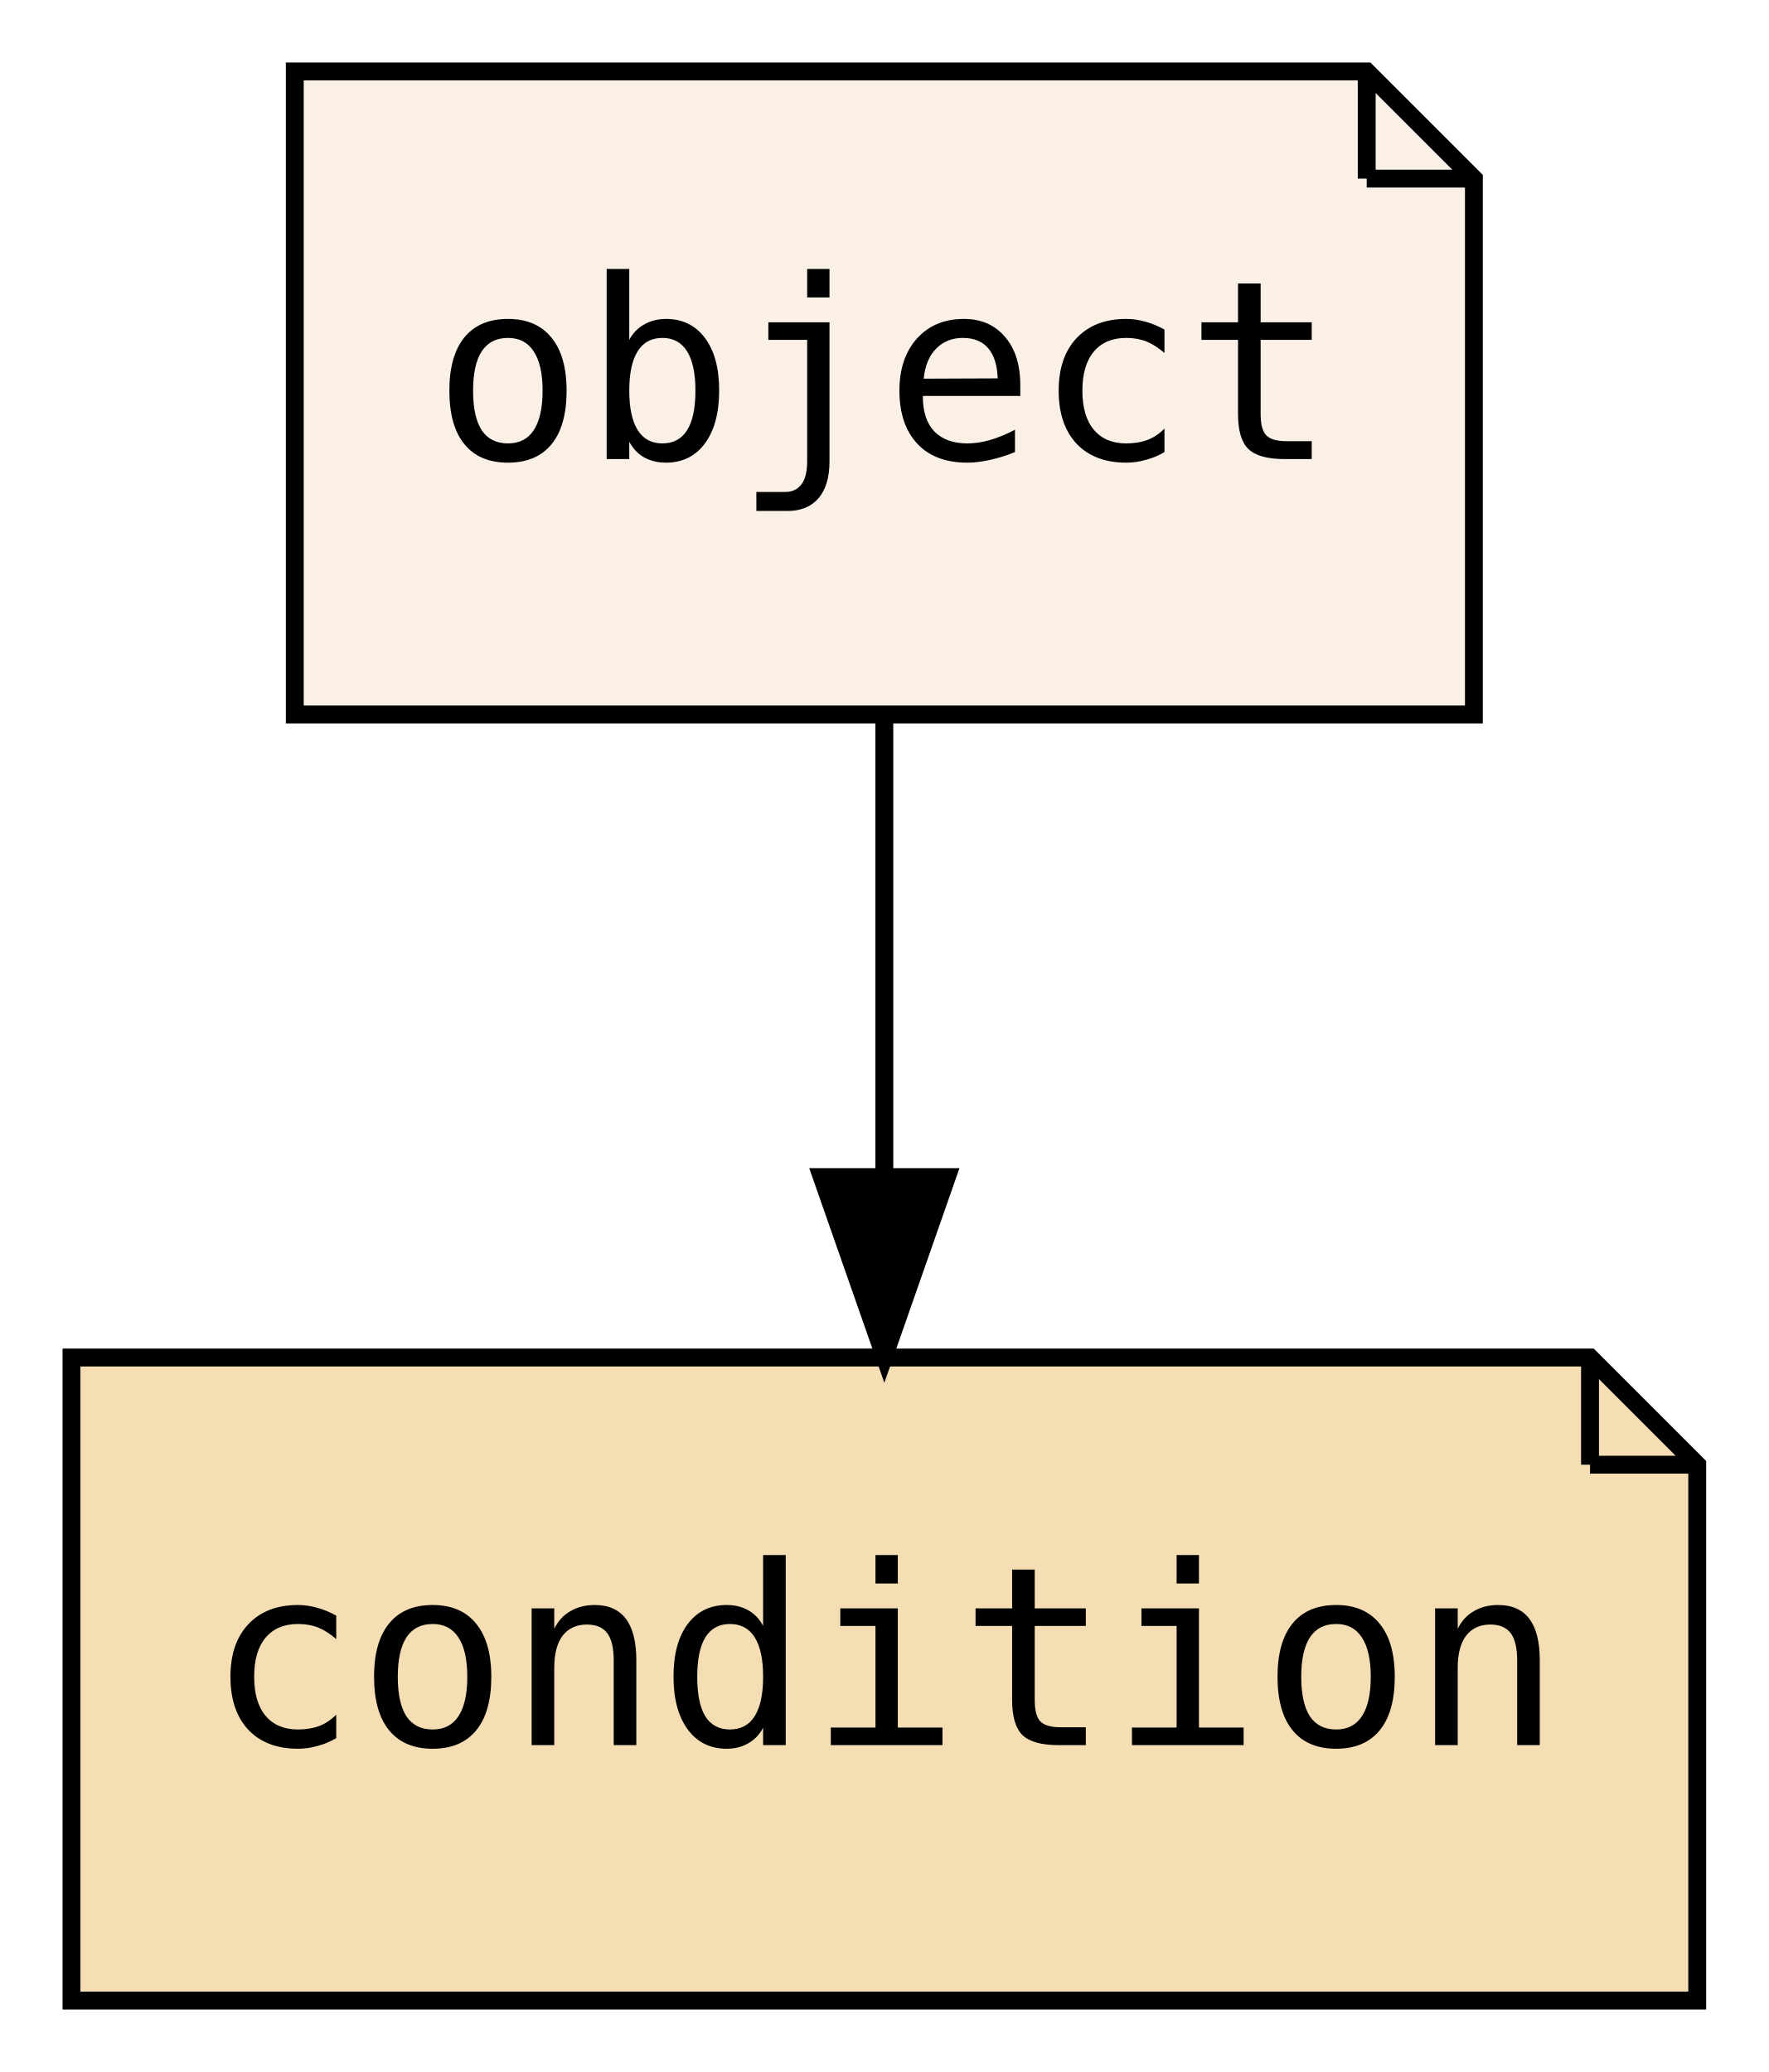
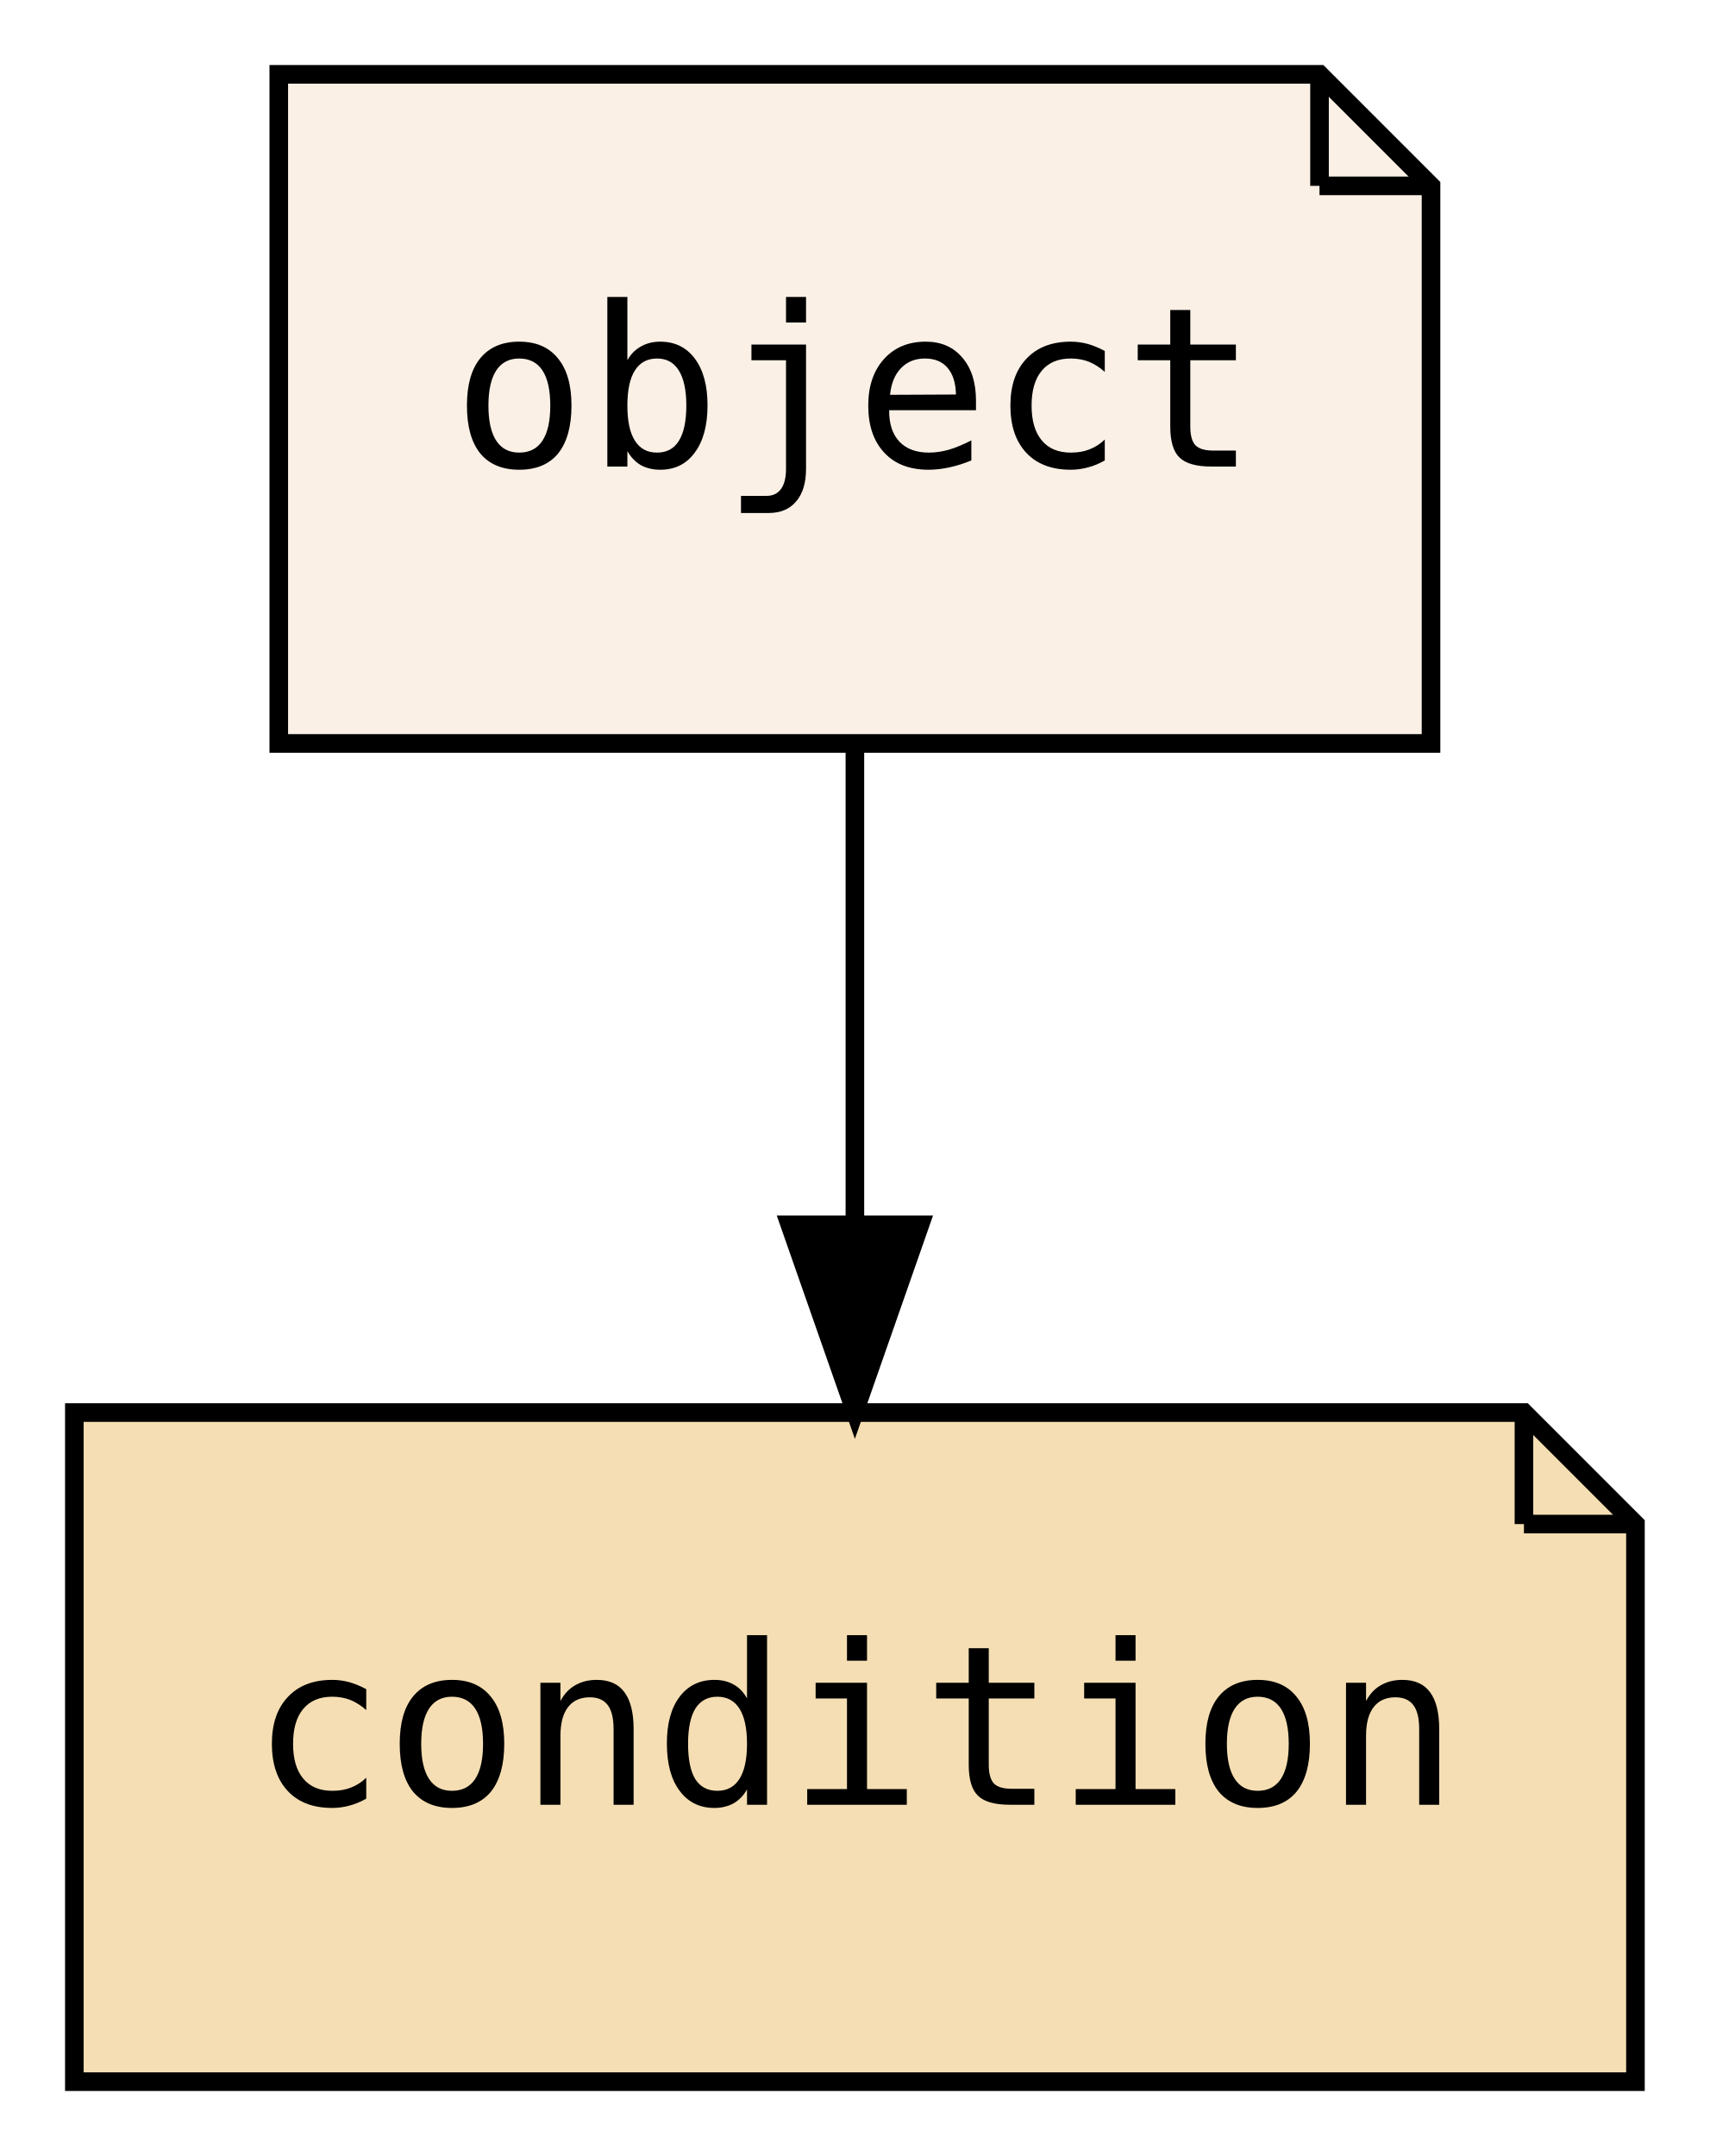
- <svg xmlns="http://www.w3.org/2000/svg" xmlns:xlink="http://www.w3.org/1999/xlink" width="99pt" height="116pt" viewBox="0.00 0.00 99.00 116.00">
+ <svg xmlns="http://www.w3.org/2000/svg" xmlns:xlink="http://www.w3.org/1999/xlink" width="92pt" height="116pt" viewBox="0.00 0.00 92.00 116.00">
  <g id="graph0" class="graph" transform="scale(1 1) rotate(0) translate(4 112)">
-     <polygon fill="transparent" stroke="transparent" points="-4,4 -4,-112 95,-112 95,4 -4,4" />
+     <polygon fill="transparent" stroke="transparent" points="-4,4 -4,-112 88,-112 88,4 -4,4" />
    <g id="node1" class="node">
      <g id="a_node1">
        <a xlink:href="PsyllaReference_Types.xhtml#PsyllaReference_Types_Details_object" xlink:title="object" target="_parent">
-           <polygon fill="linen" stroke="black" points="72.5,-108 12.5,-108 12.5,-72 78.5,-72 78.5,-102 72.5,-108" />
-           <polyline fill="none" stroke="black" points="72.5,-108 72.5,-102 " />
-           <polyline fill="none" stroke="black" points="78.5,-102 72.5,-102 " />
-           <text text-anchor="middle" x="45.5" y="-86.3" font-family="Consolas, monospace" font-size="14.00">object</text>
+           <polygon fill="linen" stroke="black" points="67,-108 11,-108 11,-72 73,-72 73,-102 67,-108" />
+           <polyline fill="none" stroke="black" points="67,-108 67,-102 " />
+           <polyline fill="none" stroke="black" points="73,-102 67,-102 " />
+           <text text-anchor="middle" x="42" y="-86.9" font-family="Consolas, monospace" font-size="12.00">object</text>
        </a>
      </g>
    </g>
    <g id="node2" class="node">
      <g id="a_node2">
        <a xlink:href="PsyllaReference_Types.xhtml#PsyllaReference_Types_Details_condition" xlink:title="condition" target="_parent">
-           <polygon fill="wheat" stroke="black" points="85,-36 0,-36 0,0 91,0 91,-30 85,-36" />
-           <polyline fill="none" stroke="black" points="85,-36 85,-30 " />
-           <polyline fill="none" stroke="black" points="91,-30 85,-30 " />
-           <text text-anchor="middle" x="45.5" y="-14.3" font-family="Consolas, monospace" font-size="14.00">condition</text>
+           <polygon fill="wheat" stroke="black" points="78,-36 0,-36 0,0 84,0 84,-30 78,-36" />
+           <polyline fill="none" stroke="black" points="78,-36 78,-30 " />
+           <polyline fill="none" stroke="black" points="84,-30 78,-30 " />
+           <text text-anchor="middle" x="42" y="-14.9" font-family="Consolas, monospace" font-size="12.00">condition</text>
        </a>
      </g>
    </g>
    <g id="edge1" class="edge">
-       <path fill="none" stroke="black" d="M45.5,-71.7C45.5,-63.98 45.5,-54.71 45.5,-46.11" />
-       <polygon fill="black" stroke="black" points="49,-46.1 45.5,-36.1 42,-46.1 49,-46.1" />
+       <path fill="none" stroke="black" d="M42,-71.7C42,-63.98 42,-54.71 42,-46.11" />
+       <polygon fill="black" stroke="black" points="45.5,-46.1 42,-36.1 38.5,-46.1 45.5,-46.1" />
    </g>
  </g>
</svg>
